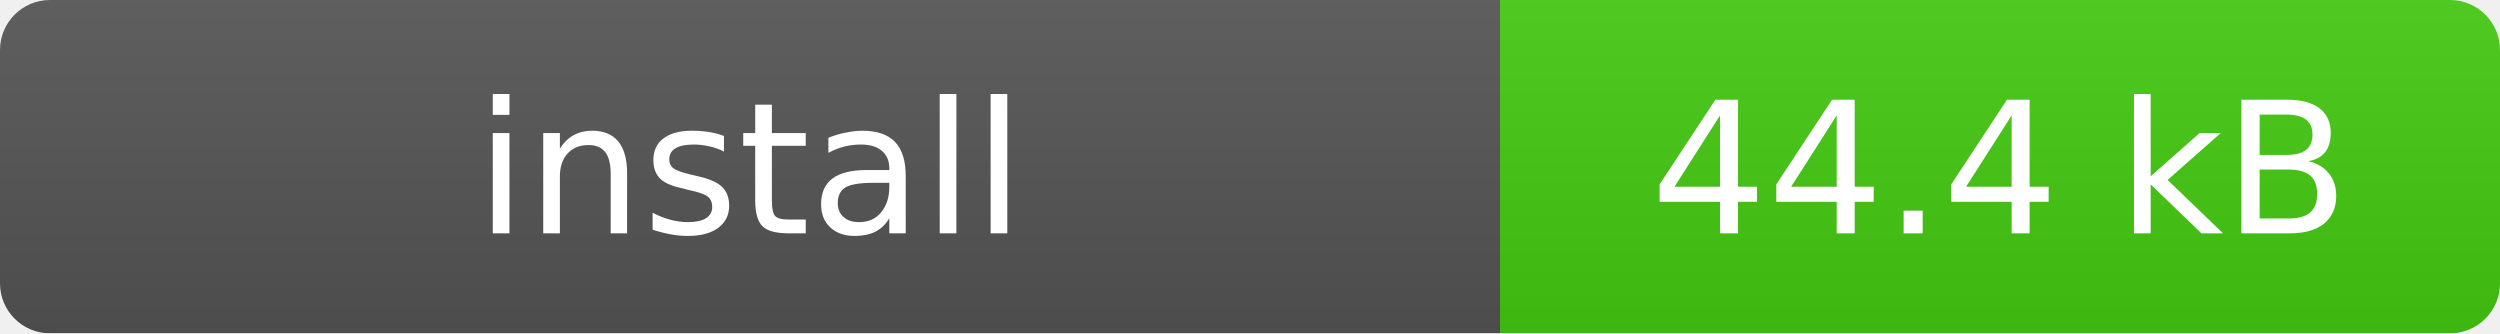
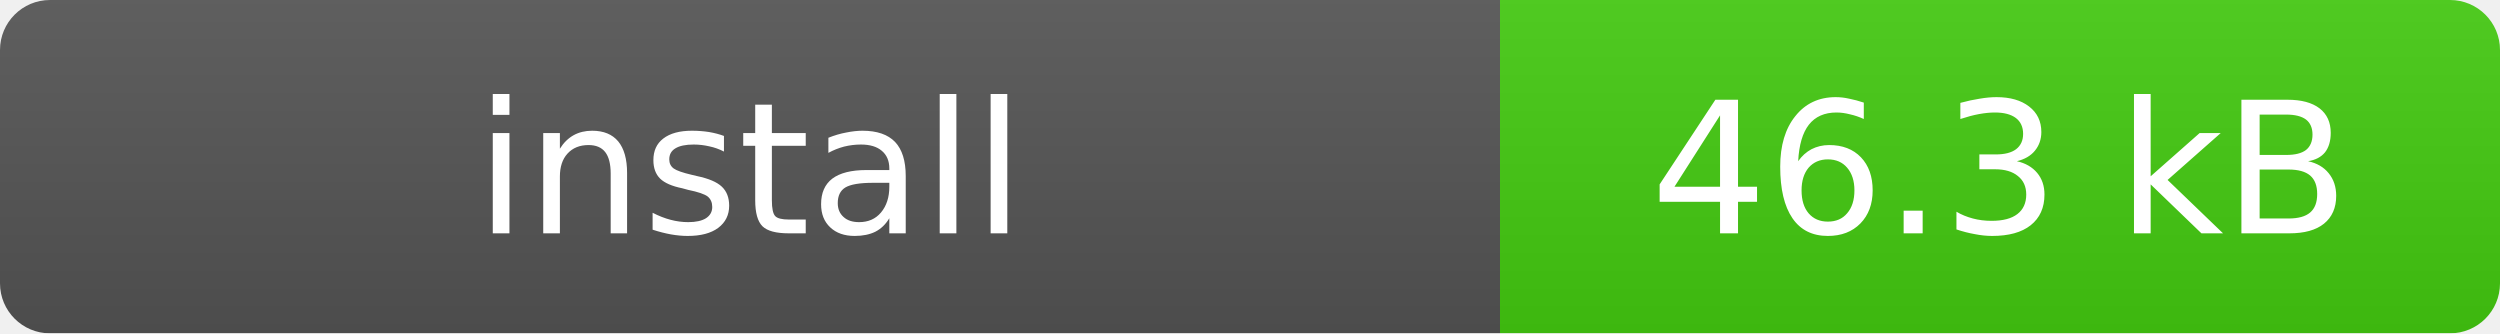
<svg xmlns="http://www.w3.org/2000/svg" width="150" height="20">
  <linearGradient id="b" x2="0" y2="100%">
    <stop offset="0" stop-color="#bbb" stop-opacity=".1" />
    <stop offset="1" stop-opacity=".1" />
  </linearGradient>
  <mask id="a">
    <rect width="150" height="20" rx="3" fill="#fff" />
  </mask>
  <g mask="url(#a)">
    <rect width="90" height="20" fill="#555" />
    <rect x="90" width="60" height="20" fill="#4c1" />
    <rect width="150" height="20" fill="url(#b)" />
  </g>
  <g fill="#fff" text-anchor="middle" font-family="Verdana,Geneva,DejaVu Sans,sans-serif" font-size="11">
    <text x="45" y="14">install</text>
-     <text x="120" y="14">44.4 kB</text>
+     <text x="120" y="14">46.3 kB</text>
  </g>
</svg>
